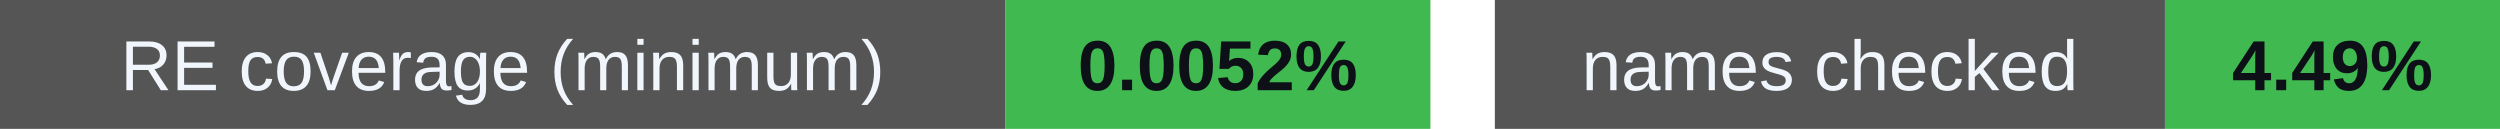
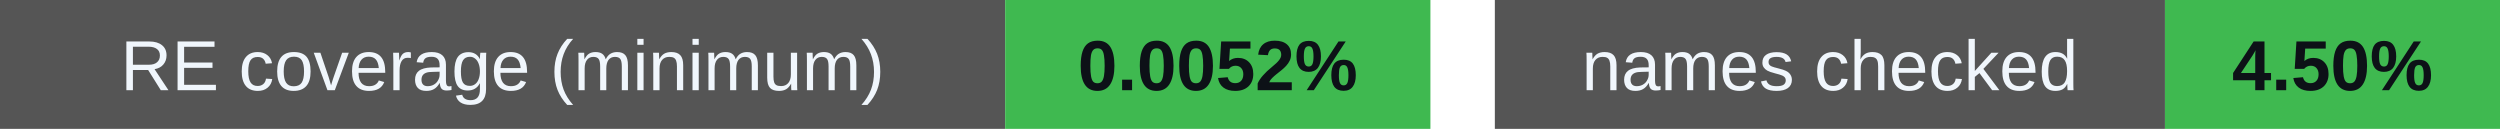
<svg xmlns="http://www.w3.org/2000/svg" width="388" height="20" viewBox="0 0 388 20" role="img" aria-labelledby="badges-title badges-desc">
  <g font-family="-apple-system,BlinkMacSystemFont,Segoe UI,Arial,sans-serif" font-size="11">
    <rect x="0" y="0" width="156" height="20" rx="0" fill="#555" />
    <rect x="156" y="0" width="66" height="20" rx="0" fill="#3fb950" />
    <text x="78.0" y="14" font-size="11" font-weight="500" fill="#f0f6fc" text-anchor="middle">RE coverage (minimum)</text>
    <text x="189.0" y="14" font-size="11" font-weight="700" fill="#0d1117" text-anchor="middle">0.0052%</text>
    <rect x="232" y="0" width="104" height="20" rx="0" fill="#555" />
    <rect x="336" y="0" width="52" height="20" rx="0" fill="#3fb950" />
    <text x="284.0" y="14" font-size="11" font-weight="500" fill="#f0f6fc" text-anchor="middle">names checked</text>
-     <text x="362.0" y="14" font-size="11" font-weight="700" fill="#0d1117" text-anchor="middle">4.49%</text>
+     <text x="362.0" y="14" font-size="11" font-weight="700" fill="#0d1117" text-anchor="middle">4.50%</text>
  </g>
</svg>
